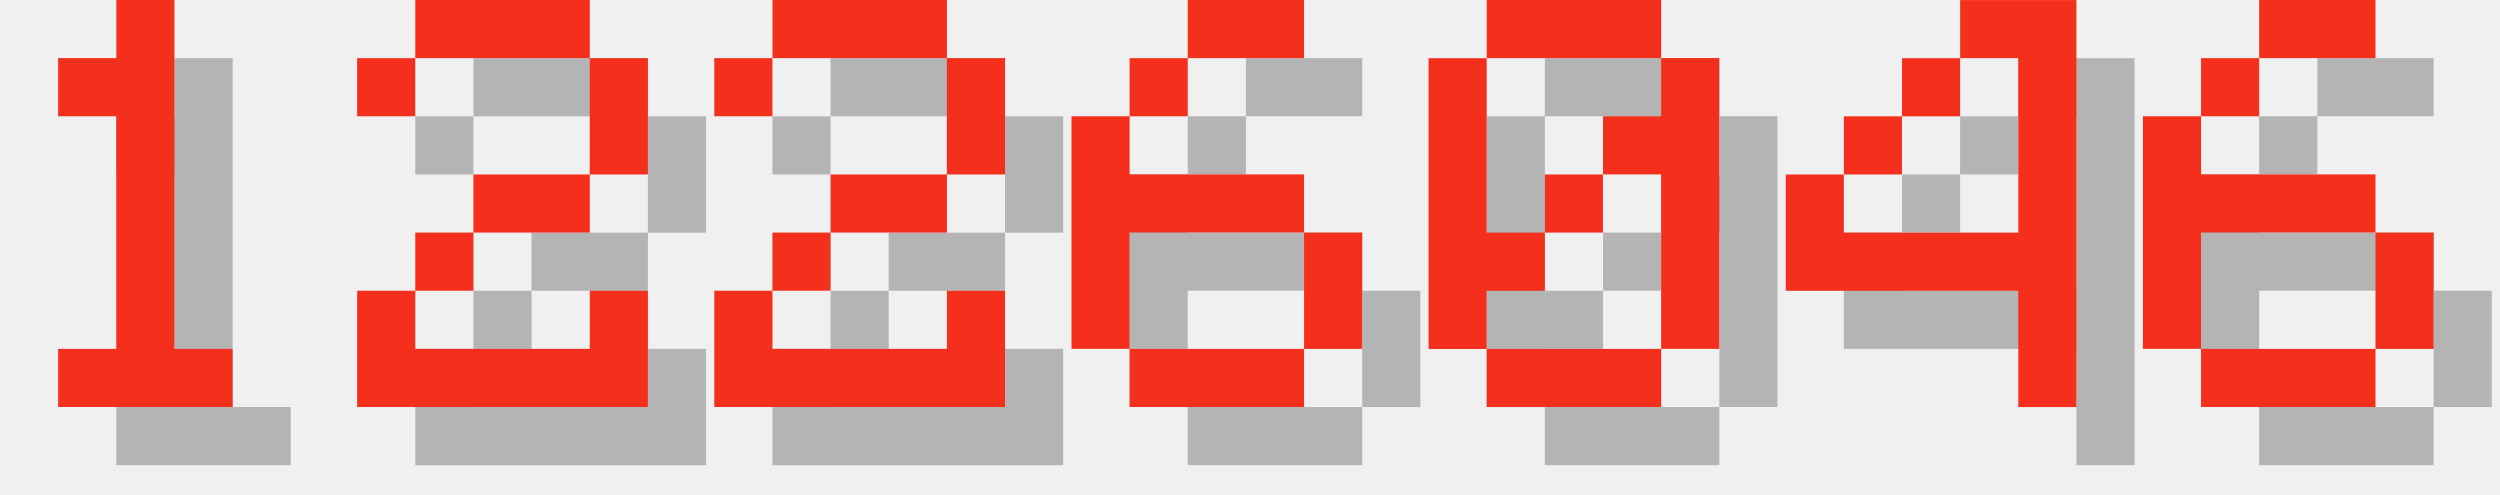
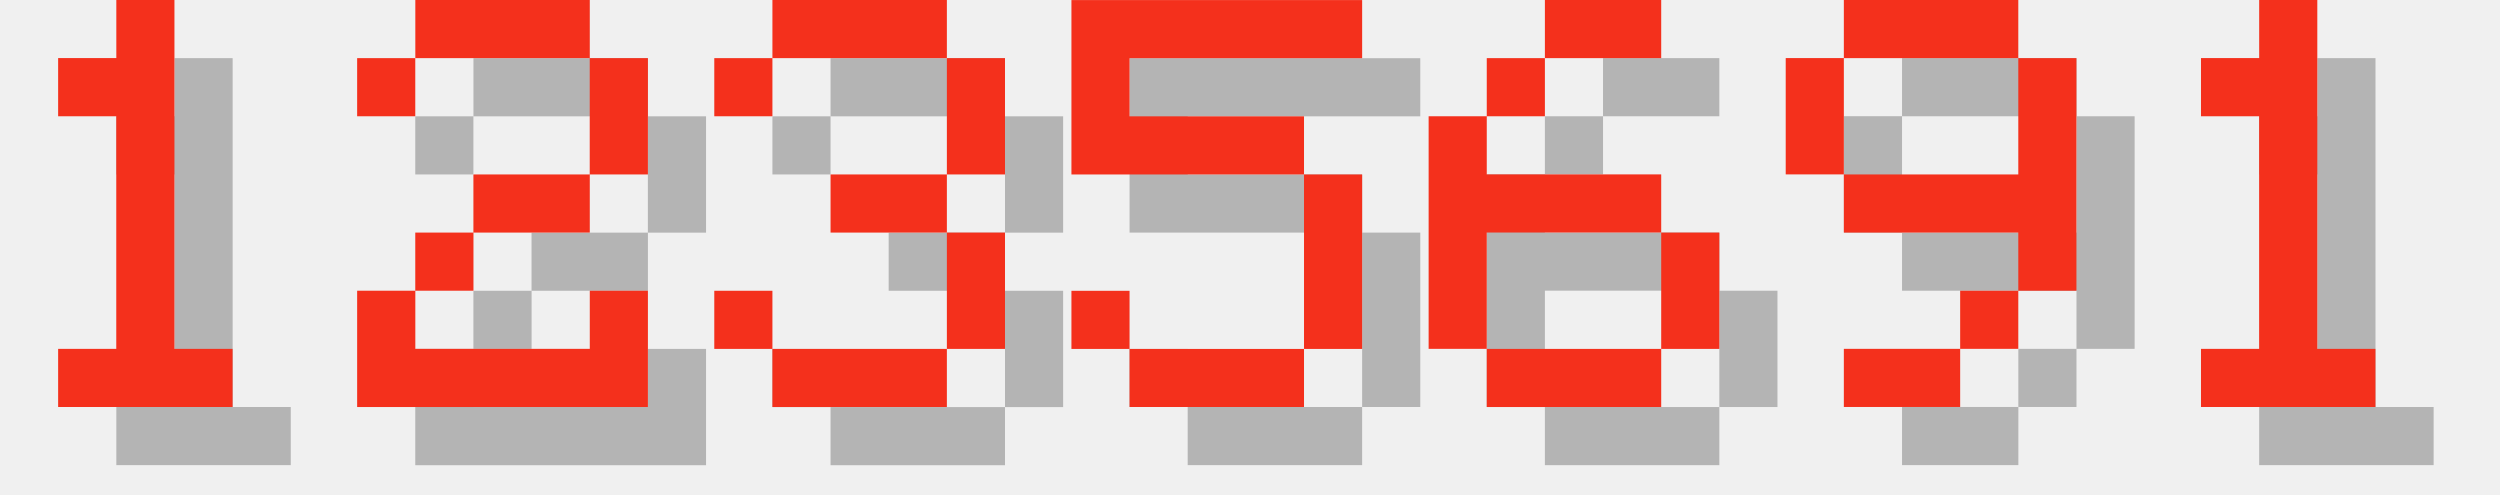
<svg xmlns="http://www.w3.org/2000/svg" version="1.1" width="182.0" height="36">
  <style>
        .text-foreground {
            fill: #F4301C;
        }
        .text-shadow {
            fill: #000000;
            fill-opacity: 0.25;
        }
    </style>
  <g class="digit" id="digit_1" transform="translate(0.0, 0), scale(4)">
    <path id="digit_1_shadow" class="text-shadow" d="m2.117 2.117v1.058h1.058v4.233h-1.058v1.058h3.175v-1.058h-1.058v-6.35h-1.058v1.058h-1.058z" fill-opacity=".5" style="paint-order:stroke fill markers" />
    <path id="digit_1_fg" class="text-foreground" d="m1.058 1.058v1.058h1.058v4.233h-1.058v1.058h3.175v-1.058h-1.058v-6.35h-1.058v1.058h-1.058z" fill="#fff" style="paint-order:stroke fill markers" />
  </g>
  <g class="digit" id="digit_2" transform="translate(26.0, 0), scale(4)">
    <path id="digit_2_shadow" class="text-shadow" d="m1.058 2.117v1.058h1.058v-1.058h3.175v2.117h-2.117v1.058h-1.058v1.058h-1.058v2.117h5.292v-2.117h-1.058v1.058h-3.175v-1.058h1.058v-1.058h2.117v-1.058h1.058v-2.117h-1.058v-1.058h-3.175v1.058h-1.058z" fill-opacity=".5" style="paint-order:stroke fill markers" />
    <path id="digit_2_fg" class="text-foreground" d="m0 1.058v1.058h1.058v-1.058h3.175v2.117h-2.117v1.058h-1.058v1.058h-1.058v2.117h5.292v-2.117h-1.058v1.058h-3.175v-1.058h1.058v-1.058h2.117v-1.058h1.058v-2.117h-1.058v-1.058h-3.175v1.058h-1.058z" fill="#fff" style="paint-order:stroke fill markers" />
  </g>
-   <g class="digit" id="digit_2" transform="translate(52.0, 0), scale(4)">
-     <path id="digit_2_shadow" class="text-shadow" d="m1.058 2.117v1.058h1.058v-1.058h3.175v2.117h-2.117v1.058h-1.058v1.058h-1.058v2.117h5.292v-2.117h-1.058v1.058h-3.175v-1.058h1.058v-1.058h2.117v-1.058h1.058v-2.117h-1.058v-1.058h-3.175v1.058h-1.058z" fill-opacity=".5" style="paint-order:stroke fill markers" />
-     <path id="digit_2_fg" class="text-foreground" d="m0 1.058v1.058h1.058v-1.058h3.175v2.117h-2.117v1.058h-1.058v1.058h-1.058v2.117h5.292v-2.117h-1.058v1.058h-3.175v-1.058h1.058v-1.058h2.117v-1.058h1.058v-2.117h-1.058v-1.058h-3.175v1.058h-1.058z" fill="#fff" style="paint-order:stroke fill markers" />
+   <g class="digit" id="digit_3" transform="translate(52.0, 0), scale(4)">
+     <path id="digit_3_shadow" class="text-shadow" d="m1.058 2.117v1.058h1.058v-1.058h3.175v2.117h-2.117v1.058h2.117v2.117h-3.175v-1.058h-1.058v1.058h1.058v1.058h3.175v-1.058h1.058v-2.117h-1.058v-1.058h1.058v-2.117h-1.058v-1.058h-3.175v1.058h-1.058z" fill-opacity=".5" style="paint-order:stroke fill markers" />
+     <path id="digit_3_fg" class="text-foreground" d="m0 1.058v1.058h1.058v-1.058h3.175v2.117h-2.117v1.058h2.117v2.117h-3.175v-1.058h-1.058v1.058h1.058v1.058h3.175v-1.058h1.058v-2.117h-1.058v-1.058h1.058v-2.117h-1.058v-1.058h-3.175v1.058h-1.058z" fill="#fff" style="paint-order:stroke fill markers" />
  </g>
-   <g class="digit" id="digit_6" transform="translate(78.0, 0), scale(4)">
+   <g class="digit" id="digit_5" transform="translate(78.0, 0), scale(4)">
+     <path id="digit_5_shadow" class="text-shadow" d="m1.058 1.058v3.175h4.233v3.175h-3.175v-1.058h-1.058v1.058h1.058v1.058h3.175v-1.058h1.058v-3.175h-1.058v-1.058h-3.175v-1.058h4.233v-1.058h-5.292z" fill-opacity=".5" style="paint-order:stroke fill markers" />
+     <path id="digit_5_fg" class="text-foreground" d="m0 0v3.175h4.233v3.175h-3.175v-1.058h-1.058v1.058h1.058v1.058h3.175v-1.058h1.058v-3.175h-1.058v-1.058h-3.175v-1.058h4.233v-1.058h-5.292z" fill="#fff" style="paint-order:stroke fill markers" />
+   </g>
+   <g class="digit" id="digit_6" transform="translate(104.0, 0), scale(4)">
    <path id="digit_6_shadow" class="text-shadow" d="m3.175 1.058v1.058h2.117v-1.058h-2.117zm0 1.058h-1.058v1.058h1.058v-1.058zm-1.058 1.058h-1.058v4.233h1.058v-2.117h3.175v-1.058h-3.175v-1.058zm3.175 2.117v2.117h1.058v-2.117h-1.058zm0 2.117h-3.175v1.058h3.175v-1.058z" fill-opacity=".5" style="paint-order:stroke fill markers" />
    <path id="digit_6_fg" class="text-foreground" d="m2.117 0v1.058h2.117v-1.058h-2.117zm0 1.058h-1.058v1.058h1.058v-1.058zm-1.058 1.058h-1.058v4.233h1.058v-2.117h3.175v-1.058h-3.175v-1.058zm3.175 2.117v2.117h1.058v-2.117h-1.058zm0 2.117h-3.175v1.058h3.175v-1.058z" fill="#fff" style="paint-order:stroke fill markers" />
  </g>
-   <g class="digit" id="digit_0" transform="translate(104.0, 0), scale(4)">
-     <path id="digit_0_shadow" class="text-shadow" d="m2.117 1.058v1.058h3.175v-1.058h-3.175zm3.175 1.058v1.058h-1.058v1.058h1.058v3.175h1.058v-5.292h-1.058zm0 5.292h-3.175v1.058h3.175v-1.058zm-3.175 0v-1.058h1.058v-1.058h-1.058v-3.175h-1.058v5.292h1.058zm1.058-2.117h1.058v-1.058h-1.058v1.058z" fill-opacity=".5" style="paint-order:stroke fill markers" />
-     <path id="digit_0_fg" class="text-foreground" d="m1.058 0v1.058h3.175v-1.058h-3.175zm3.175 1.058v1.058h-1.058v1.058h1.058v3.175h1.058v-5.292h-1.058zm0 5.292h-3.175v1.058h3.175v-1.058zm-3.175 0v-1.058h1.058v-1.058h-1.058v-3.175h-1.058v5.292h1.058zm1.058-2.117h1.058v-1.058h-1.058v1.058z" fill="#fff" style="paint-order:stroke fill markers" />
+   <g class="digit" id="digit_9" transform="translate(130.0, 0), scale(4)">
+     <path id="digit_9_shadow" class="text-shadow" d="m2.117 1.058v1.058h3.175v-1.058h-3.175zm3.175 1.058v2.117h-3.175v1.058h3.175v1.058h1.058v-4.233h-1.058zm0 4.233h-1.058v1.058h1.058v-1.058zm-1.058 1.058h-2.117v1.058h2.117v-1.058zm-2.117-3.175v-2.117h-1.058v2.117h1.058z" fill-opacity=".5" style="paint-order:stroke fill markers" />
+     <path id="digit_9_fg" class="text-foreground" d="m1.058 0v1.058h3.175v-1.058h-3.175zm3.175 1.058v2.117h-3.175v1.058h3.175v1.058h1.058v-4.233h-1.058zm0 4.233h-1.058v1.058h1.058v-1.058zm-1.058 1.058h-2.117v1.058h2.117v-1.058zm-2.117-3.175v-2.117h-1.058v2.117h1.058z" fill="#fff" style="paint-order:stroke fill markers" />
  </g>
-   <g class="digit" id="digit_4" transform="translate(130.0, 0), scale(4)">
-     <path id="digit_4_shadow" class="text-shadow" d="m4.233 1.058v1.058h1.058v3.175h-3.175v-1.058h-1.058v2.117h4.233v2.117h1.058v-7.408h-2.117zm-2.117 3.175h1.058v-1.058h-1.058v1.058zm1.058-1.058h1.058v-1.058h-1.058v1.058z" fill-opacity=".5" style="paint-order:stroke fill markers" />
-     <path id="digit_4_fg" class="text-foreground" d="m3.175 0v1.058h1.058v3.175h-3.175v-1.058h-1.058v2.117h4.233v2.117h1.058v-7.408h-2.117zm-2.117 3.175h1.058v-1.058h-1.058v1.058zm1.058-1.058h1.058v-1.058h-1.058v1.058z" fill="#fff" style="paint-order:stroke fill markers" />
-   </g>
-   <g class="digit" id="digit_6" transform="translate(156.0, 0), scale(4)">
-     <path id="digit_6_shadow" class="text-shadow" d="m3.175 1.058v1.058h2.117v-1.058h-2.117zm0 1.058h-1.058v1.058h1.058v-1.058zm-1.058 1.058h-1.058v4.233h1.058v-2.117h3.175v-1.058h-3.175v-1.058zm3.175 2.117v2.117h1.058v-2.117h-1.058zm0 2.117h-3.175v1.058h3.175v-1.058z" fill-opacity=".5" style="paint-order:stroke fill markers" />
-     <path id="digit_6_fg" class="text-foreground" d="m2.117 0v1.058h2.117v-1.058h-2.117zm0 1.058h-1.058v1.058h1.058v-1.058zm-1.058 1.058h-1.058v4.233h1.058v-2.117h3.175v-1.058h-3.175v-1.058zm3.175 2.117v2.117h1.058v-2.117h-1.058zm0 2.117h-3.175v1.058h3.175v-1.058z" fill="#fff" style="paint-order:stroke fill markers" />
+   <g class="digit" id="digit_1" transform="translate(156.0, 0), scale(4)">
+     <path id="digit_1_shadow" class="text-shadow" d="m2.117 2.117v1.058h1.058v4.233h-1.058v1.058h3.175v-1.058h-1.058v-6.35h-1.058v1.058h-1.058z" fill-opacity=".5" style="paint-order:stroke fill markers" />
+     <path id="digit_1_fg" class="text-foreground" d="m1.058 1.058v1.058h1.058v4.233h-1.058v1.058h3.175v-1.058h-1.058v-6.35h-1.058v1.058h-1.058z" fill="#fff" style="paint-order:stroke fill markers" />
  </g>
</svg>
